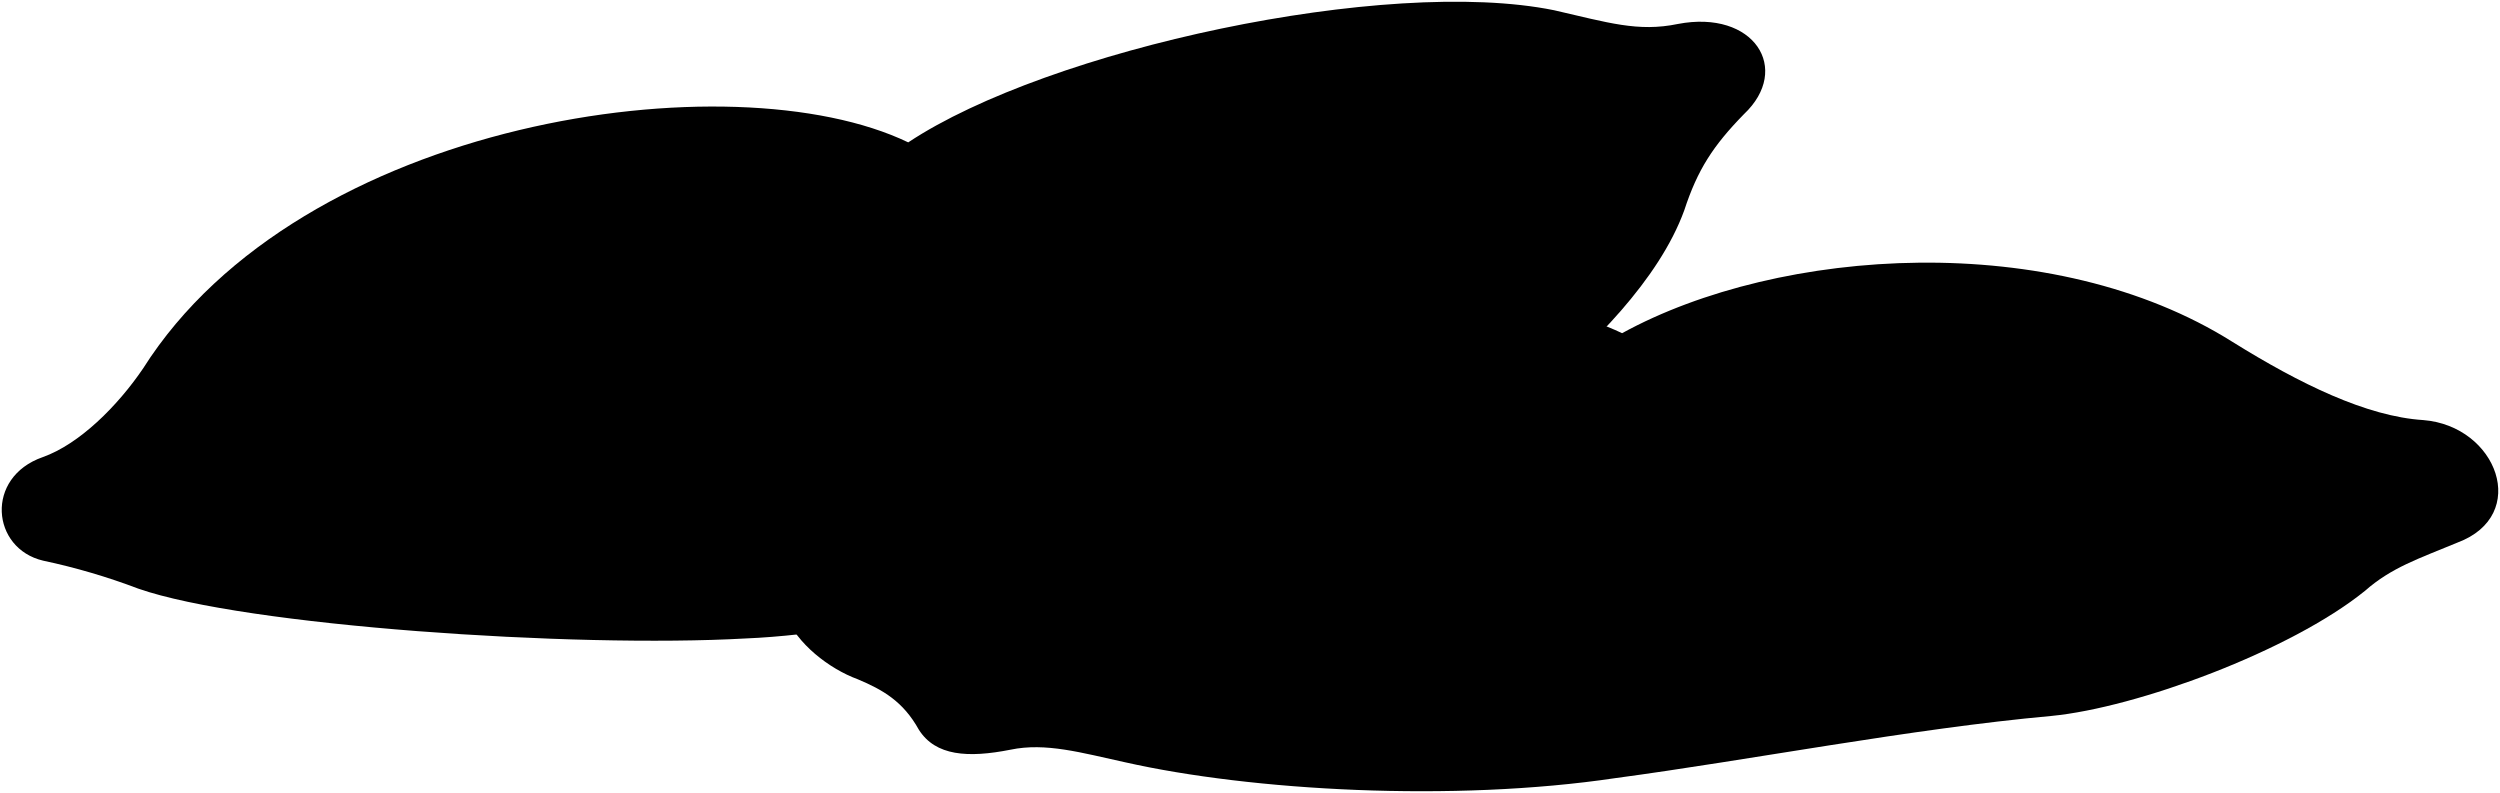
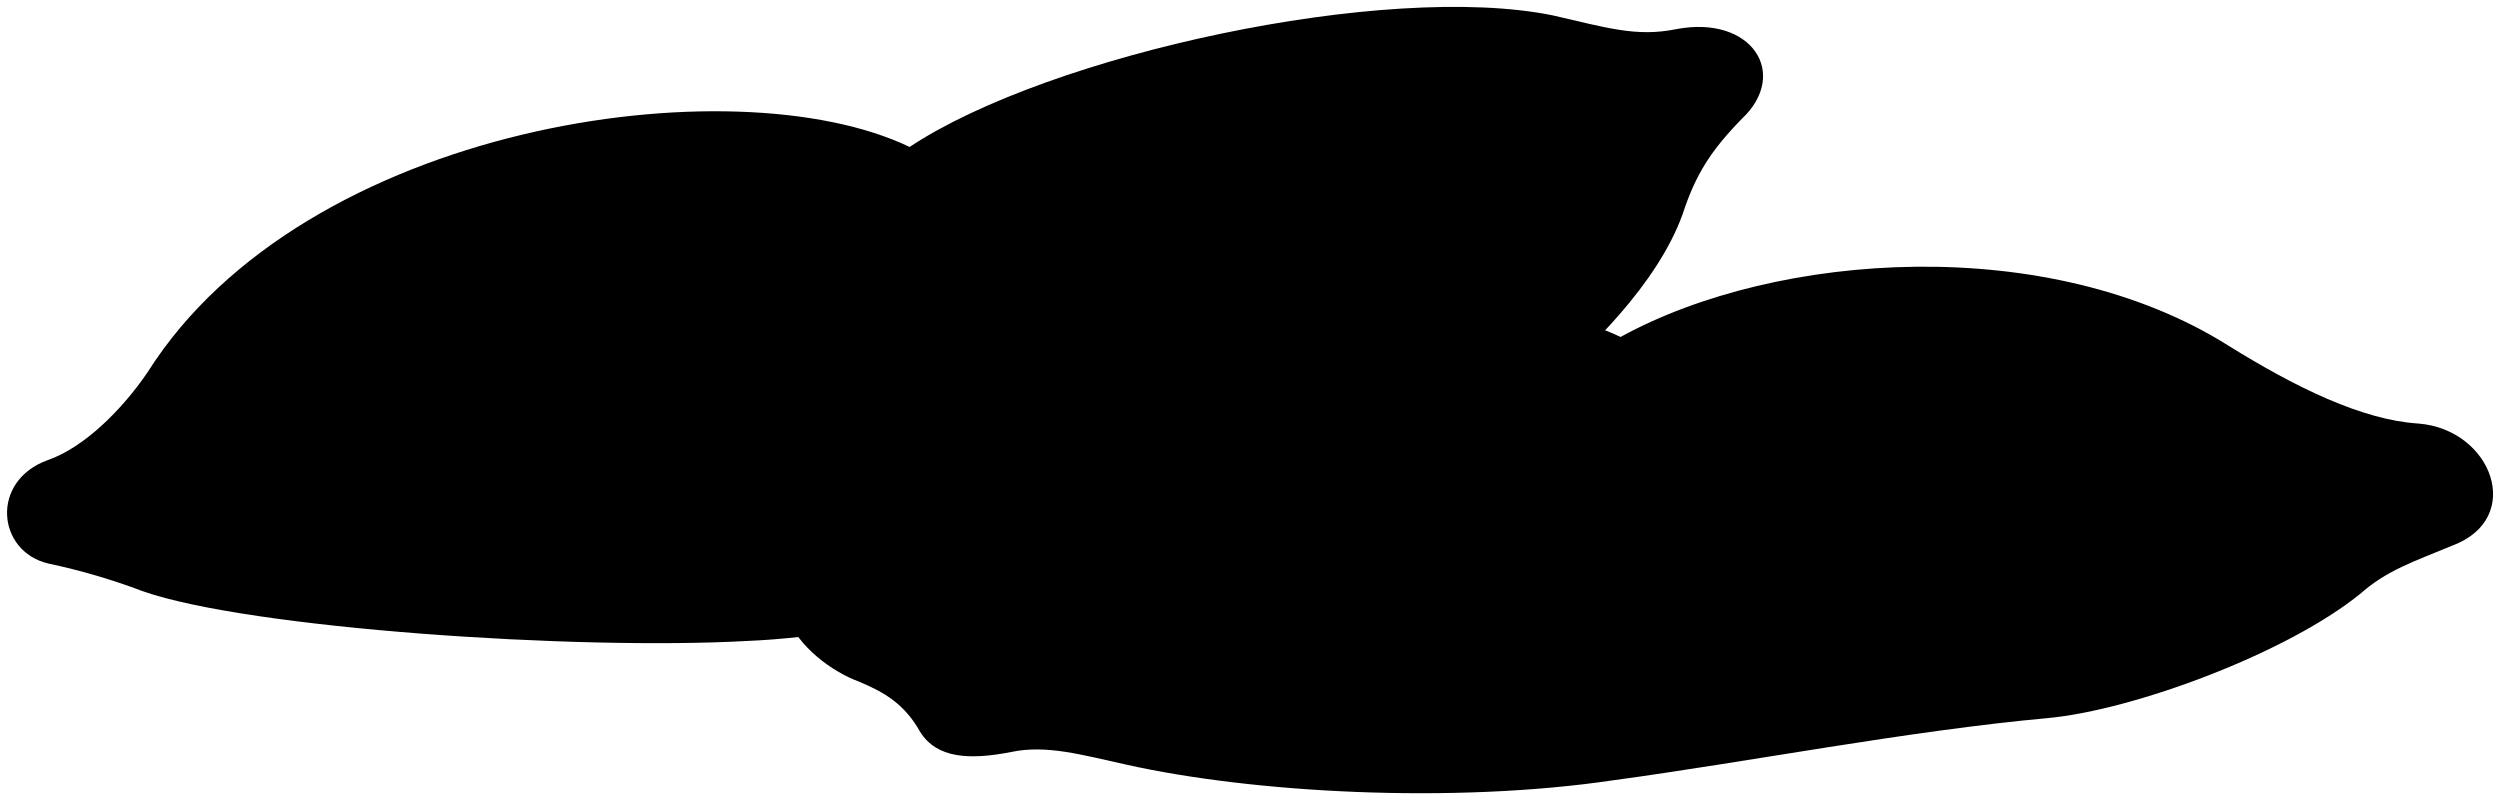
- <svg viewBox="0 0 1443.42 457.82">
-   <path class="boyfriendPillow" d="M936.55,192.37c91.19-50,248.79-60.22,352.38,5,39,24.28,77.5,43.09,110.2,45.17,42.66,3.38,61.9,55,19.68,70.75-22.57,9.37-38,14.34-53.45,27.92-42.76,34.59-131.48,67.37-181,72.16-80.87,7.34-174.41,25.55-251.55,35.87-93.89,14-210.41,7.28-283.1-9.1-25.38-5.54-46-11.54-66.27-7.29-24.59,4.86-43.3,3.64-52.92-11.53-9.08-16.39-20.84-23.06-35.27-29.13-16.57-6.07-35.28-20.64-41.69-37l312.67-175.4C818.59,162.18,893.59,172,936.55,192.37Z" />
-   <path class="lizPillow" d="M24.92,323.71c-29.9-7-33.75-48.1-.22-59.79,21.12-7.51,43.1-29.38,57.9-51.16C173.63,68.86,422.67,33.3,524.38,82.2c81-53.74,276.24-95.95,372.9-76.29,31.21,7.14,48.46,12.7,71.46,7.93,43.93-8.42,65.91,25.92,38.11,52.12-17.79,18.23-26.73,32-34.39,55.42-14.6,40.32-54.26,79.11-85,104.63-15.12,12.4-16.68,21.66-31.16,38.94-18.12,21.19-43.55,22.36-63.53,17.93-15.71-4.1-48.92,3.86-68.39,12.35-98.82,39.65-214.86,70.13-293.93,73.4-99.23,5.59-289.15-7.28-350.66-28.79A372.31,372.31,0,0,0,24.92,323.71Z" />
+ <svg viewBox="0 0 362.36 115.96">
+   <path class="boyfriendPillow" d="M234.89,48.84c22.79-12.51,62.2-15.05,88.09,1.25,9.76,6.07,19.38,10.78,27.55,11.3,10.67.84,15.48,13.74,4.92,17.69-5.64,2.34-9.5,3.58-13.36,7-10.69,8.65-32.87,16.85-45.25,18-20.22,1.84-43.61,6.39-62.89,9-23.48,3.49-52.6,1.82-70.78-2.27-6.34-1.39-11.49-2.89-16.57-1.82-6.14,1.21-10.82.91-13.22-2.89-2.28-4.09-5.22-5.76-8.82-7.28-4.15-1.52-8.82-5.16-10.43-9.26L192.3,45.69C205.4,41.29,224.15,43.76,234.89,48.84Z" />
+   <path class="lizPillow" d="M7,81.68c-7.47-1.76-8.44-12-.05-15C12.2,64.85,17.7,59.39,21.4,53.94c22.76-36,85-44.86,110.44-32.64,20.26-13.43,69.06-24,93.23-19.07,7.8,1.78,12.11,3.17,17.86,2,11-2.11,16.48,6.48,9.53,13-4.44,4.56-6.68,8-8.59,13.86-3.65,10.07-13.57,19.77-21.24,26.15-3.79,3.1-4.18,5.42-7.8,9.74-4.52,5.3-10.88,5.59-15.88,4.48-3.93-1-12.23,1-17.1,3.09-24.7,9.91-53.71,17.53-73.48,18.35-24.8,1.39-72.28-1.82-87.66-7.2A92.61,92.61,0,0,0,7,81.68Z" />
  <g class="pillowFoldLine">
-     <path d="M936.55,192.37a152.94,152.94,0,0,1,39.26,21.89" />
-     <path d="M524.38,82.2c-28.53,18.19-53.14,38.66-72.56,62.17" />
+     <path d="M234.89,48.84a38,38,0,0,1,9.81,5.48" />
+     <path d="M131.84,21.3a76.63,76.63,0,0,0-18.13,15.54" />
  </g>
  <g class="pillowDisplayLine">
-     <path d="M521.08,356.72a223.43,223.43,0,0,1,33.46,38.08" />
-     <path d="M968.62,62.8C960,74.94,949.35,85.59,935.33,97.23c-16.09,13.38-30.78,36.77-39.78,55.55a257.57,257.57,0,0,1-53.69,69.79" />
+     <path d="M131,89.93a55.64,55.64,0,0,1,8.36,9.52" />
+     <path d="M242.91,16.45a45.47,45.47,0,0,1-8.33,8.61c-4,3.34-7.69,9.19-9.94,13.89a64.35,64.35,0,0,1-13.43,17.44" />
  </g>
</svg>
